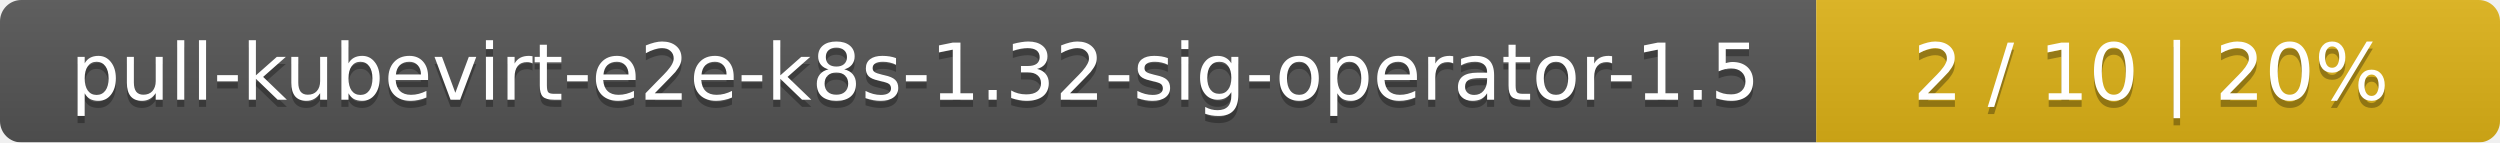
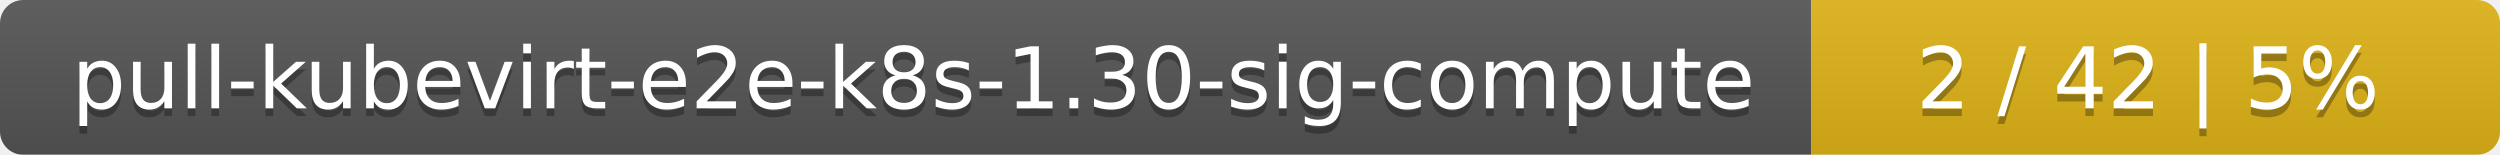
- <svg xmlns="http://www.w3.org/2000/svg" width="351" height="20">
+ <svg xmlns="http://www.w3.org/2000/svg" width="323" height="20">
  <linearGradient id="smooth" x2="0" y2="100%">
    <stop offset="0" stop-color="#bbb" stop-opacity=".1" />
    <stop offset="1" stop-opacity=".1" />
  </linearGradient>
  <mask id="round">
-     <rect width="351" height="20" rx="3" fill="#fff" />
+     <rect width="323" height="20" rx="3" fill="#fff" />
  </mask>
  <g mask="url(#round)">
-     <rect width="255" height="20" fill="#555" />
-     <rect x="255" width="96" height="20" fill="#dfb317" />
-     <rect width="351" height="20" fill="url(#smooth)" />
+     <rect width="234" height="20" fill="#555" />
+     <rect x="234" width="89" height="20" fill="#dfb317" />
+     <rect width="323" height="20" fill="url(#smooth)" />
  </g>
  <g fill="#fff" text-anchor="middle" font-family="DejaVu Sans,Verdana,Geneva,sans-serif" font-size="11">
-     <text x="128.5" y="15" fill="#010101" fill-opacity=".3">pull-kubevirt-e2e-k8s-1.32-sig-operator-1.5</text>
-     <text x="128.5" y="14">pull-kubevirt-e2e-k8s-1.32-sig-operator-1.5</text>
-     <text x="302" y="15" fill="#010101" fill-opacity=".3">2 / 10    |    20%</text>
-     <text x="302" y="14">2 / 10    |    20%</text>
+     <text x="118" y="15" fill="#010101" fill-opacity=".3">pull-kubevirt-e2e-k8s-1.30-sig-compute</text>
+     <text x="118" y="14">pull-kubevirt-e2e-k8s-1.30-sig-compute</text>
+     <text x="277.5" y="15" fill="#010101" fill-opacity=".3">2 / 42    |    5%</text>
+     <text x="277.5" y="14">2 / 42    |    5%</text>
  </g>
</svg>
